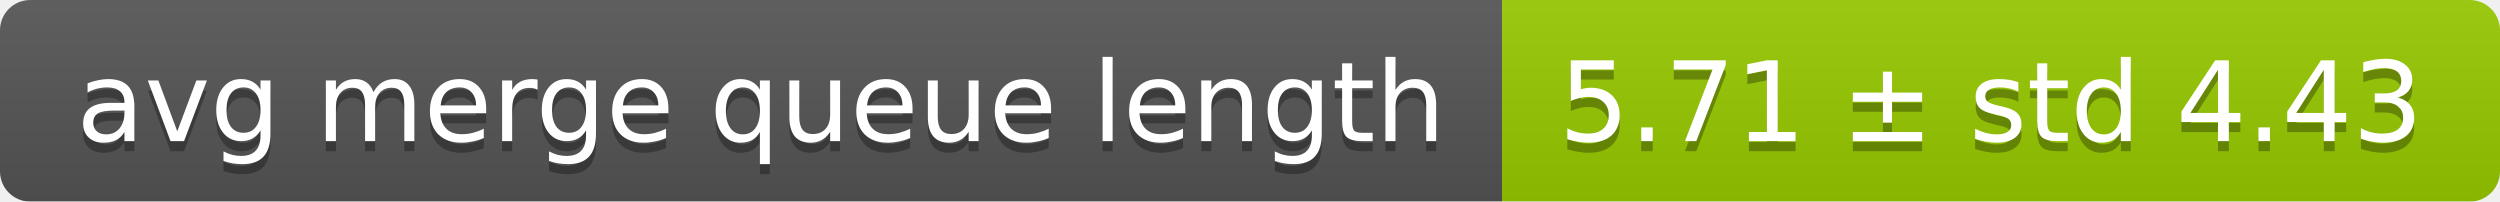
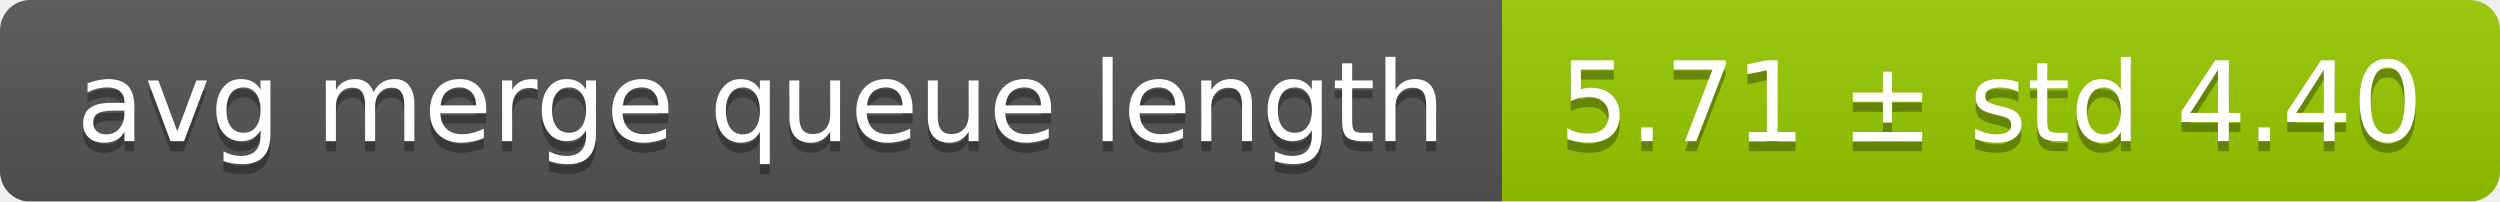
<svg xmlns="http://www.w3.org/2000/svg" width="248" height="20">
  <linearGradient id="smooth" x2="0" y2="100%">
    <stop offset="0" stop-color="#bbb" stop-opacity=".1" />
    <stop offset="1" stop-opacity=".1" />
  </linearGradient>
  <mask id="round">
    <rect width="248" height="20" rx="3" fill="#fff" />
  </mask>
  <g mask="url(#round)">
    <rect width="149" height="20" fill="#555" />
    <rect x="149" width="99" height="20" fill="#97ca00" />
    <rect width="248" height="20" fill="url(#smooth)" />
  </g>
  <g fill="#fff" text-anchor="middle" font-family="DejaVu Sans,Verdana,Geneva,sans-serif" font-size="11">
    <text x="75.5" y="15" fill="#010101" fill-opacity=".3">avg merge queue length</text>
    <text x="75.5" y="14">avg merge queue length</text>
-     <text x="197.5" y="15" fill="#010101" fill-opacity=".3">5.71 ± std 4.43</text>
-     <text x="197.5" y="14">5.71 ± std 4.43</text>
+     <text x="197.5" y="15" fill="#010101" fill-opacity=".3">5.71 ± std 4.40</text>
+     <text x="197.5" y="14">5.71 ± std 4.40</text>
  </g>
</svg>
